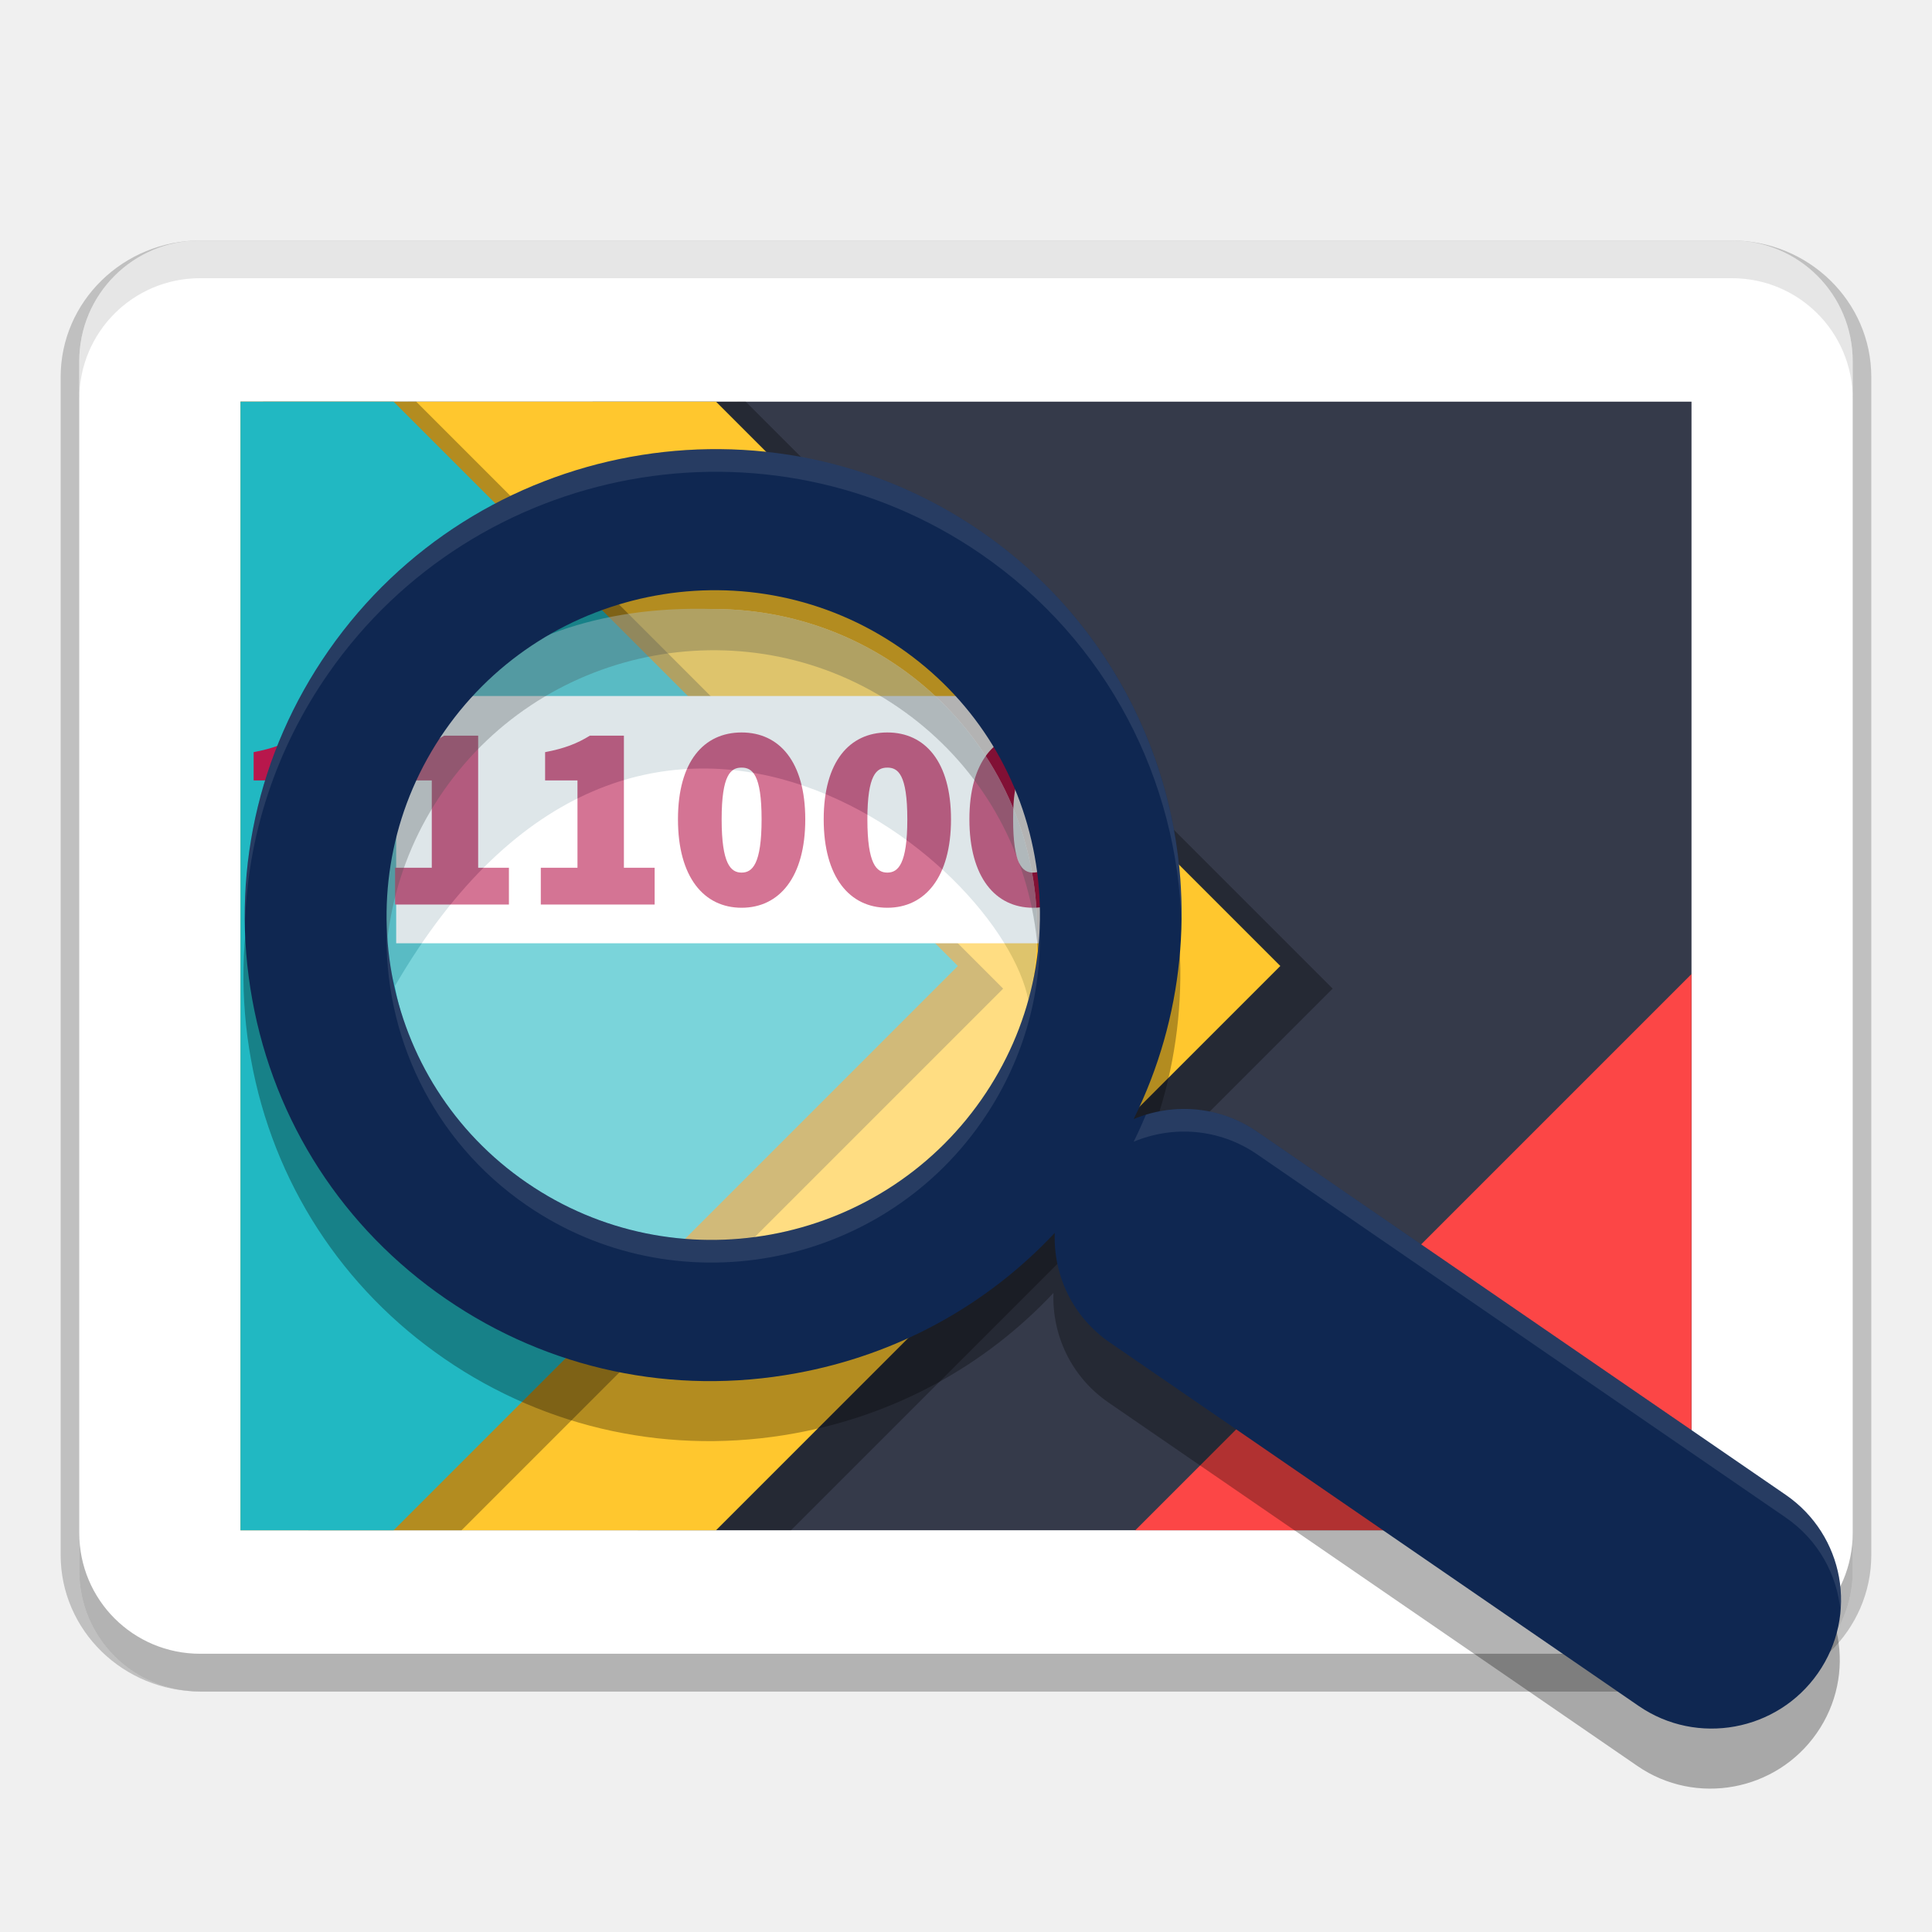
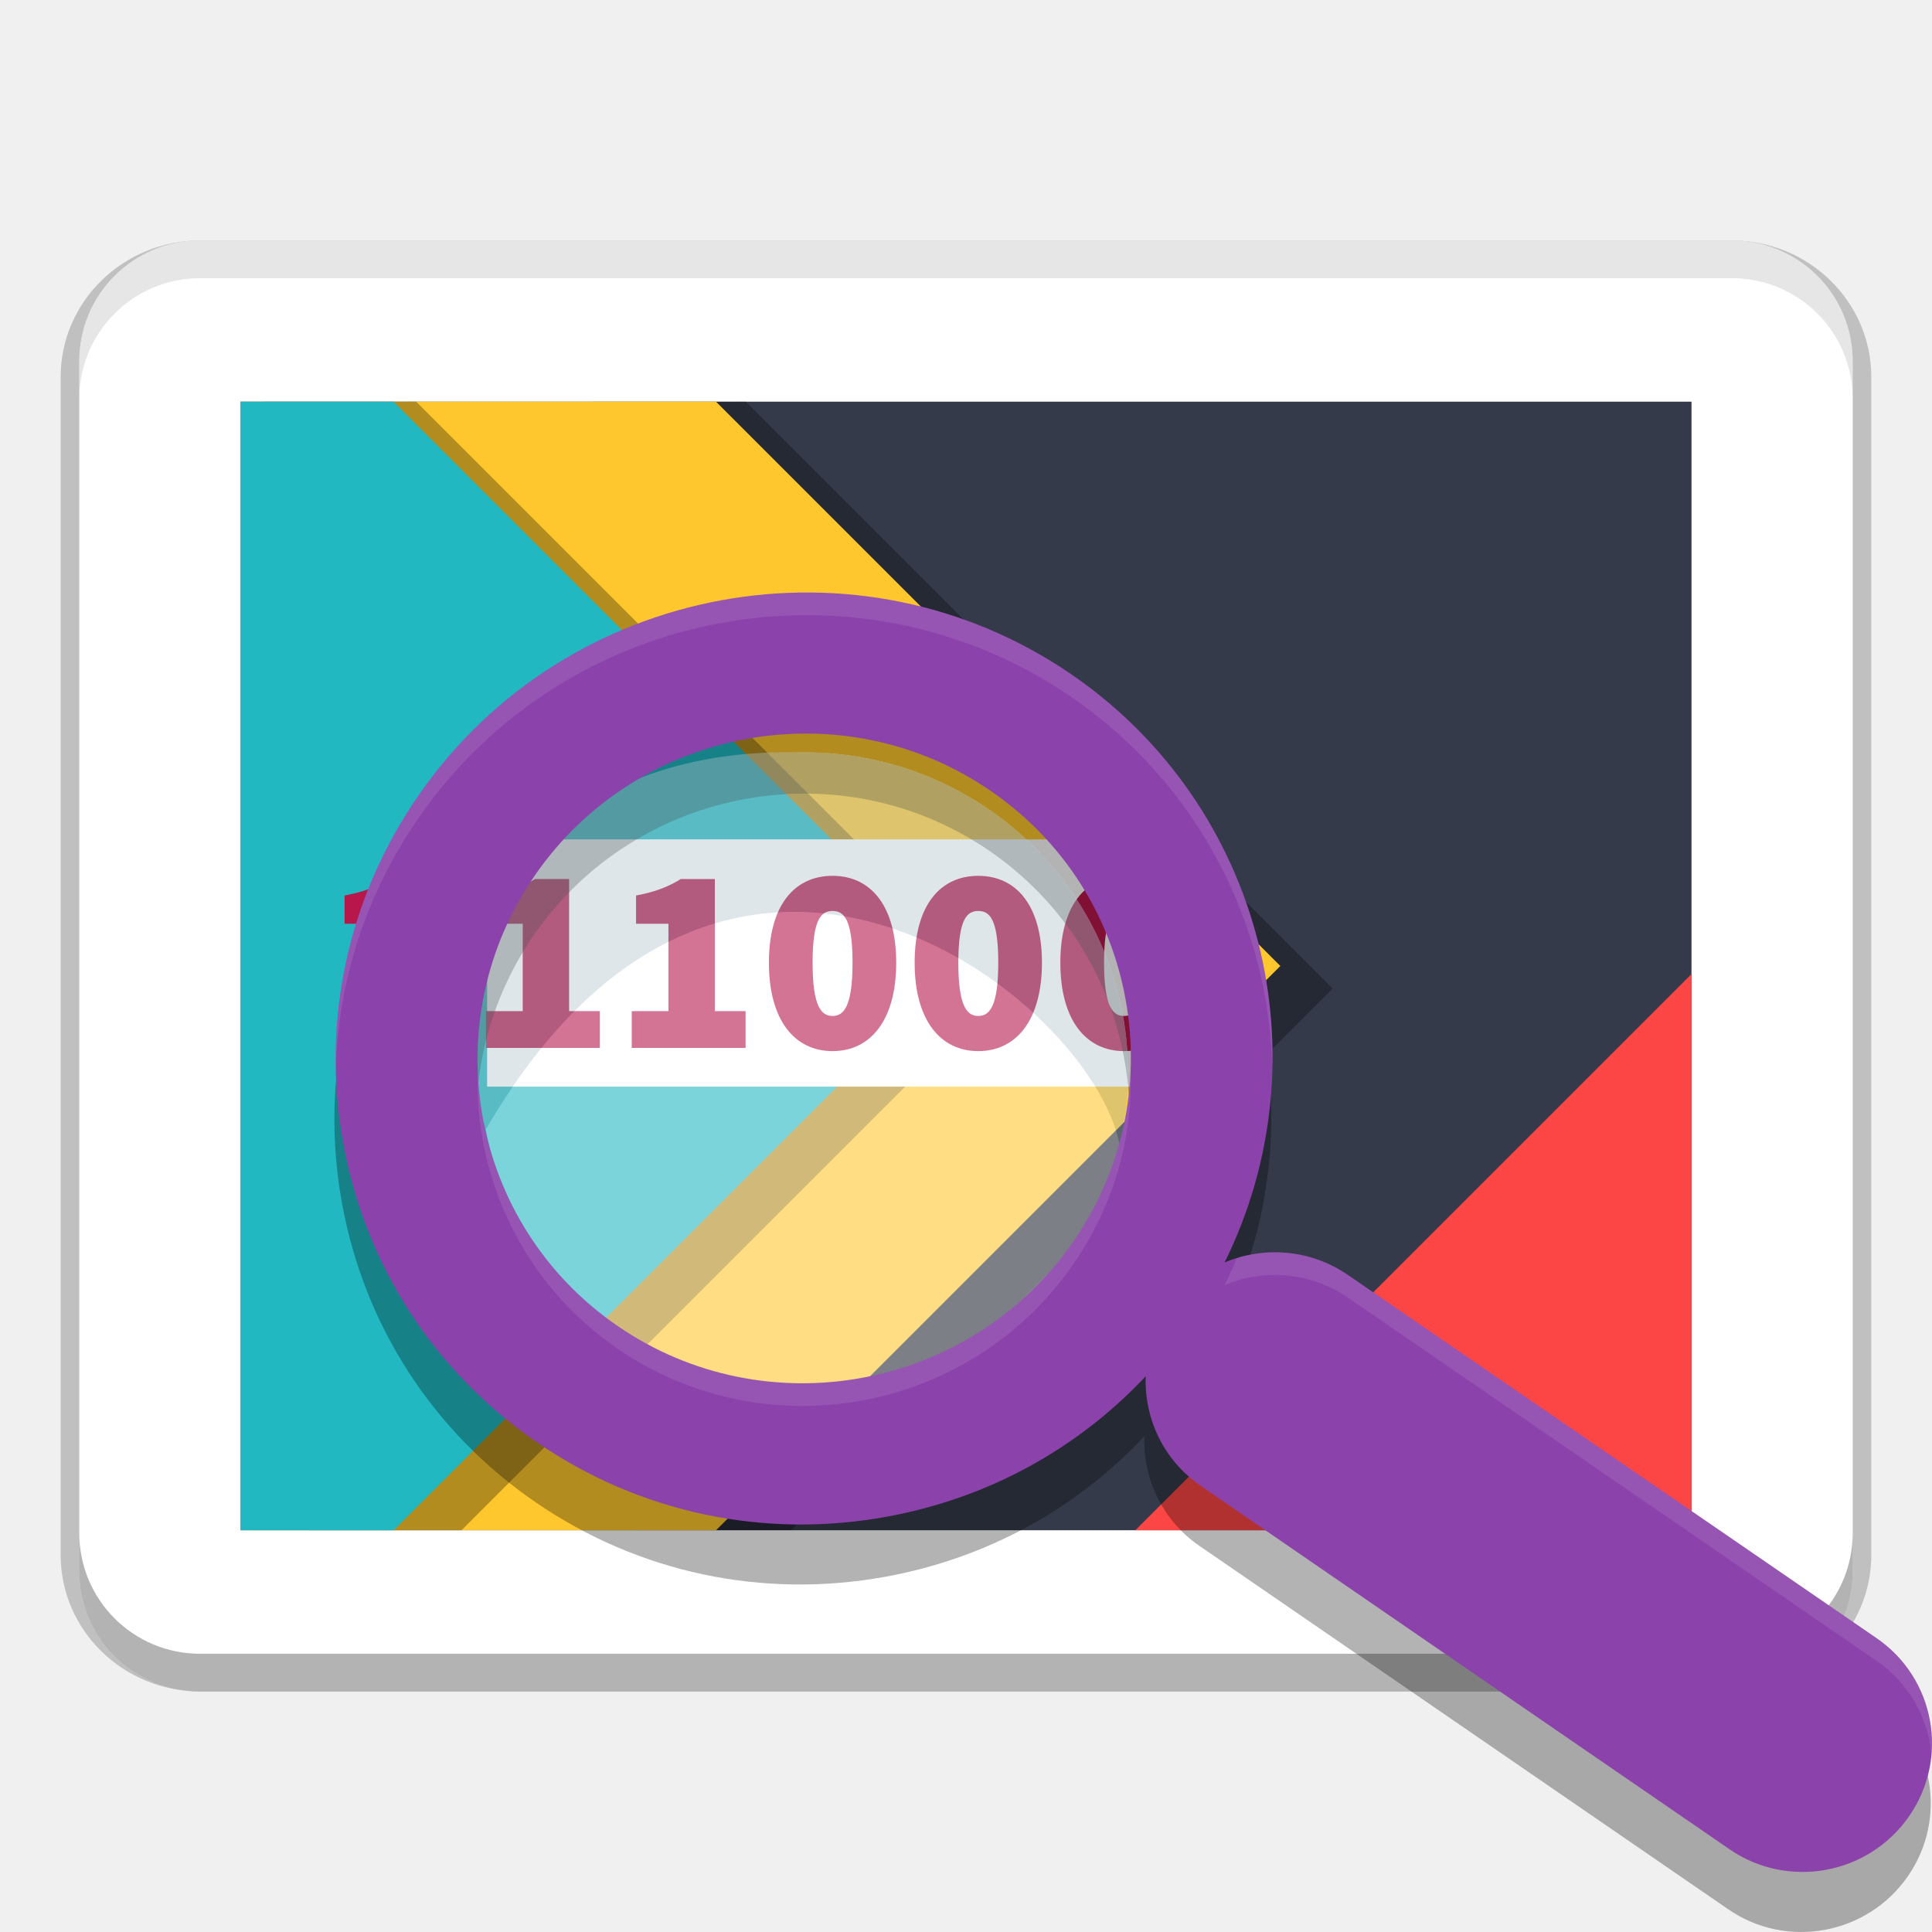
<svg xmlns="http://www.w3.org/2000/svg" enable-background="new 0 0 61.439 61.439" version="1.1" viewBox="0 0 512 512">
  <g transform="matrix(1.3333 0 0 1.3333 6.4e-6 .0010064)">
    <path d="m39.785 47.799c-15.237 0-27.729 12.1-27.729 27.124v234.15c0 15.024 12.491 27.124 27.729 27.124h304.43c15.237 0 27.729-12.1 27.729-27.124v-234.15c0-15.024-12.491-27.124-27.729-27.124zm0 7.421h304.43c11.395 0 20.342 8.788 20.342 19.703v234.15c0 10.915-8.947 19.703-20.342 19.703h-304.43c-11.395 0-20.342-8.788-20.342-19.703v-234.15c0-10.915 8.947-19.703 20.342-19.703z" color="#000000" color-rendering="auto" dominant-baseline="auto" image-rendering="auto" opacity=".2" shape-rendering="auto" solid-color="#000000" style="font-feature-settings:normal;font-variant-alternates:normal;font-variant-caps:normal;font-variant-ligatures:normal;font-variant-numeric:normal;font-variant-position:normal;isolation:auto;mix-blend-mode:normal;shape-padding:0;text-decoration-color:#000000;text-decoration-line:none;text-decoration-style:solid;text-indent:0;text-orientation:mixed;text-transform:none;white-space:normal" />
    <path d="m39.785 47.797c-13.316 0-24.035 10.719-24.035 24.031v240.34c0 13.312 10.719 24.031 24.035 24.031h304.43c13.316 0 24.035-10.719 24.035-24.031v-240.34c0-13.312-10.719-24.031-24.035-24.031z" fill="#fff" />
    <path d="m39.785 47.797c-13.316 0-24.035 10.719-24.035 24.031v8.012c0-13.312 10.719-24.031 24.035-24.031h304.43c13.316 0 24.035 10.719 24.035 24.031v-8.012c0-13.312-10.719-24.031-24.035-24.031z" fill="#fff" fill-opacity=".2" />
    <path d="m47.797 79.836h288.41v224.32h-288.41z" fill="#353a4a" />
    <path d="m117.79 79.84 9 224.32h30.434l91.637-91.637 16.02-16.023-16.02-16.023-100.64-100.64z" opacity=".3" />
    <path d="m47.797 79.84v224.32h94.523l112.16-112.16-112.16-112.16z" fill="#ffc72e" />
    <path d="m52.297 79.84 9 224.32h30.434l91.637-91.637 16.02-16.023-16.02-16.023-100.64-100.64z" opacity=".3" />
    <path d="m47.797 79.84v224.32h30.434l96.137-96.137 16.02-16.023-16.02-16.023-96.137-96.137z" fill="#21b8c2" />
    <path d="m336.2 193.61-110.55 110.55h110.55z" fill="#fd4747" fill-opacity=".996" />
    <path transform="scale(.75)" d="m21 406.23v10c0 17.75 14.292 32.043 32.047 32.043h405.91c17.755 0 32.047-14.293 32.047-32.043v-10c0 17.75-14.292 32.043-32.047 32.043h-405.91c-17.755 0-32.047-14.293-32.047-32.043z" opacity=".3" stroke-width="1.333" />
    <path transform="scale(.75)" d="m53.049 63.725c-17.755 0-32.047 14.291-32.047 32.041v10c0-17.75 14.292-32.041 32.047-32.041h405.91c17.755 0 32.047 14.291 32.047 32.041v-10c0-17.75-14.292-32.041-32.047-32.041z" opacity=".1" stroke-width="1.333" />
  </g>
-   <g transform="matrix(9.8271,0,0,9.8271,-45.195,43.569)">
+   <g transform="matrix(9.8271 0 0 9.8271 -21.094 81.562)">
    <rect x="15.283" y="14.336" width="18.203" height="6.668" fill="#fff" />
    <path d="m13.564 15.405h-0.917c-0.35 0.215-0.684 0.345-1.208 0.445v0.762h0.873v2.356h-0.989v0.992h3.07v-0.992h-0.829zm3.93 0h-0.917c-0.349 0.215-0.684 0.345-1.207 0.445v0.762h0.873v2.356h-0.99v0.992h3.07v-0.992h-0.829zm3.93 0h-0.917c-0.35 0.215-0.684 0.345-1.208 0.445v0.762h0.873v2.356h-0.989v0.992h3.07v-0.992h-0.829zm3.174-0.086c-1.018 0-1.716 0.783-1.716 2.342s0.698 2.385 1.716 2.385c1.019 0 1.717-0.827 1.717-2.385-1e-3 -1.552-0.699-2.342-1.717-2.342zm0 3.779c-0.291 0-0.538-0.229-0.538-1.437s0.247-1.394 0.538-1.394 0.539 0.187 0.539 1.394-0.248 1.437-0.539 1.437zm3.93-3.779c-1.018 0-1.716 0.783-1.716 2.342s0.698 2.385 1.716 2.385c1.019 0 1.717-0.827 1.717-2.385 0-1.552-0.699-2.342-1.717-2.342zm0 3.779c-0.291 0-0.538-0.229-0.538-1.437s0.248-1.394 0.538-1.394c0.291 0 0.539 0.187 0.539 1.394s-0.248 1.437-0.539 1.437zm3.93-3.779c-1.019 0-1.717 0.783-1.717 2.342s0.698 2.385 1.717 2.385 1.717-0.827 1.717-2.385c0-1.552-0.698-2.342-1.717-2.342zm0 3.779c-0.291 0-0.538-0.229-0.538-1.437s0.247-1.394 0.538-1.394 0.538 0.187 0.538 1.394-0.247 1.437-0.538 1.437z" clip-rule="evenodd" fill="#b8174c" fill-rule="evenodd" />
    <path d="m52.724 37.498-14.263-9.798c-1.015-0.696-2.267-0.78-3.324-0.336 2.715-5.491 1.067-12.284-4.125-15.854-5.721-3.93-13.61-2.485-17.587 3.22-1.925 2.764-2.656 6.106-2.057 9.412 0.599 3.304 2.453 6.169 5.222 8.07 2.767 1.901 6.123 2.615 9.448 2.006 2.707-0.495 5.126-1.819 6.97-3.785-0.041 1.137 0.479 2.268 1.489 2.959l14.258 9.798c1.574 1.085 3.743 0.686 4.836-0.885 1.096-1.572 0.707-3.722-0.867-4.807zm-21.69-10.664c-2.775 3.98-8.277 4.986-12.265 2.244-3.988-2.738-4.978-8.207-2.206-12.189 2.775-3.979 8.279-4.985 12.266-2.242 1.93 1.325 3.222 3.323 3.639 5.627 0.418 2.304-0.092 4.634-1.434 6.56z" opacity=".3" />
    <g opacity=".4">
      <ellipse cx="23.837" cy="20.619" rx="8.729" ry="8.629" fill="#fff" />
      <path d="m23.837 11.99c-6.21-0.191-9.754 3.752-9.254 8.672 0 0.526 0.573 0.998 0.664 1.498 6.562-11.296 16.358-3.504 17.094 0.418 0.147-0.629 0.226-1.285 0.226-1.959-1e-3 -4.765-3.909-8.629-8.73-8.629z" fill="#acc0c7" />
    </g>
-     <path d="m52.757 35.88-14.262-9.799c-1.016-0.696-2.268-0.78-3.324-0.336 2.715-5.491 1.067-12.284-4.125-15.854-5.722-3.93-13.611-2.484-17.587 3.221-1.926 2.764-2.656 6.106-2.057 9.412 0.599 3.303 2.454 6.168 5.222 8.07 2.767 1.902 6.123 2.616 9.448 2.005 2.708-0.495 5.127-1.818 6.971-3.785-0.042 1.137 0.479 2.267 1.488 2.958l14.258 9.799c1.575 1.084 3.743 0.686 4.836-0.885 1.096-1.571 0.706-3.722-0.868-4.806zm-21.69-10.664c-2.775 3.979-8.277 4.985-12.265 2.243-3.988-2.739-4.978-8.207-2.206-12.189 2.775-3.978 8.279-4.985 12.266-2.242 1.93 1.326 3.222 3.323 3.639 5.627 0.418 2.305-0.091 4.635-1.434 6.561z" fill="#0f2751" />
+     <path d="m52.757 35.88-14.262-9.799c-1.016-0.696-2.268-0.78-3.324-0.336 2.715-5.491 1.067-12.284-4.125-15.854-5.722-3.93-13.611-2.484-17.587 3.221-1.926 2.764-2.656 6.106-2.057 9.412 0.599 3.303 2.454 6.168 5.222 8.07 2.767 1.902 6.123 2.616 9.448 2.005 2.708-0.495 5.127-1.818 6.971-3.785-0.042 1.137 0.479 2.267 1.488 2.958l14.258 9.799c1.575 1.084 3.743 0.686 4.836-0.885 1.096-1.571 0.706-3.722-0.868-4.806zm-21.69-10.664c-2.775 3.979-8.277 4.985-12.265 2.243-3.988-2.739-4.978-8.207-2.206-12.189 2.775-3.978 8.279-4.985 12.266-2.242 1.93 1.326 3.222 3.323 3.639 5.627 0.418 2.305-0.091 4.635-1.434 6.561z" fill="#8c42ab" />
    <path transform="matrix(.10176 0 0 .10176 4.599 -4.4336)" d="m190.8 119.03c-39.875-0.338-79.316 18.353-103.74 53.393-15.194 21.805-22.807 47.272-22.176 73.277 0.587-23.908 8.152-47.152 22.176-67.277 39.073-56.064 116.6-70.273 172.83-31.652 33.763 23.216 52.27 60.3 53.199 98.369 0.971-40.138-17.664-79.935-53.199-104.37-21.086-14.483-45.167-21.537-69.092-21.74zm84.732 126.32c-0.568 16.361-5.825 32.244-15.434 46.023-27.27 39.102-81.339 48.989-120.53 22.043-23.268-15.98-36.151-41.415-37.078-67.633-0.972 28.289 12.039 56.435 37.078 73.633 39.19 26.946 93.259 17.059 120.53-22.043 10.779-15.458 16.087-33.565 15.434-52.023zm39.268 48.543c-3.767-0.112-7.521 0.413-11.113 1.514-1.005 2.41-2.088 4.801-3.258 7.166 10.377-4.363 22.682-3.539 32.666 3.301l140.15 96.297c8.633 5.945 13.635 15.157 14.504 24.82 1.035-11.734-4.094-23.651-14.504-30.82l-140.15-96.297c-5.616-3.847-11.967-5.792-18.295-5.981z" fill="#fff" opacity=".1" stroke-width="9.827" />
  </g>
</svg>
